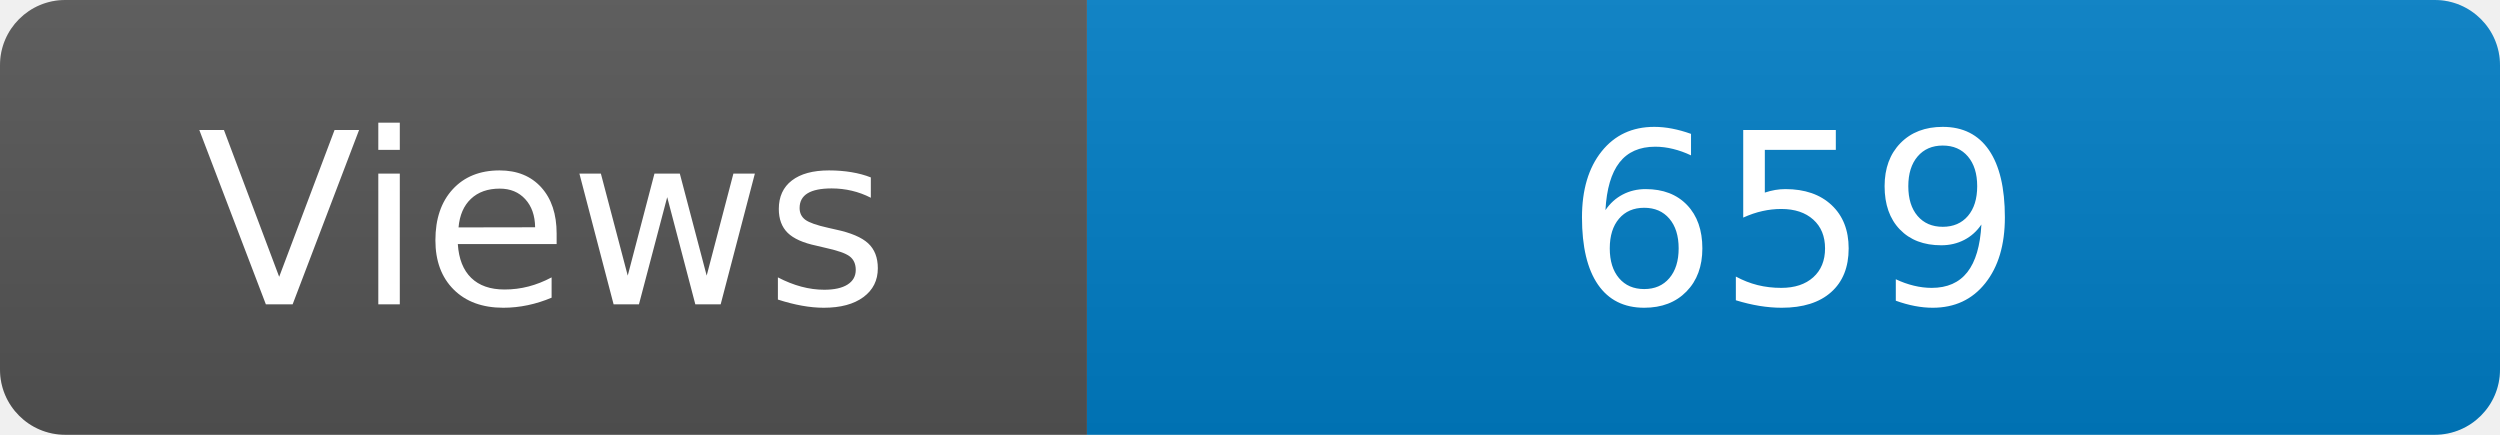
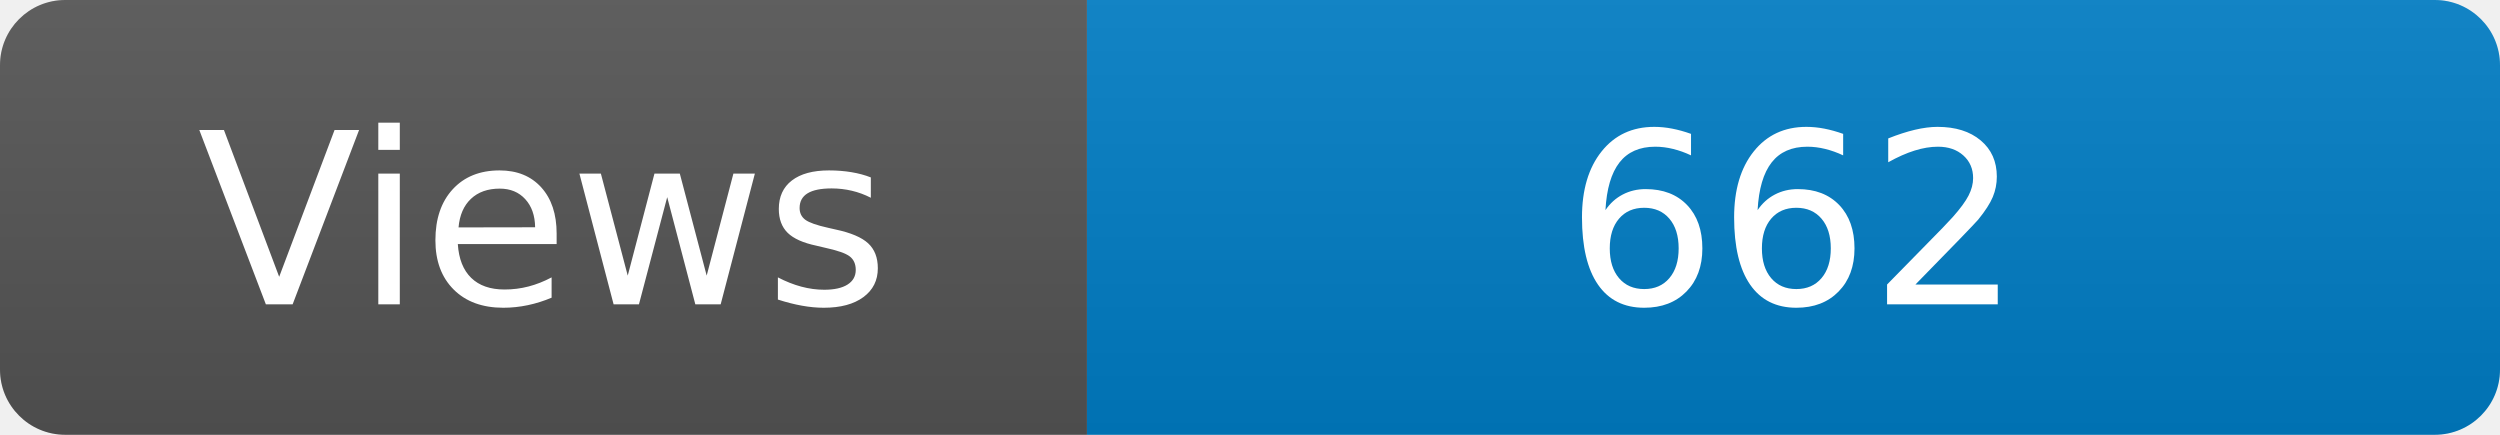
<svg xmlns="http://www.w3.org/2000/svg" width="115" height="20" role="img" aria-label="Maintained?: yes">
  <linearGradient id="s" x2="0" y2="100%">
    <stop offset="0" stop-color="#bbb" stop-opacity=".1" />
    <stop offset="1" stop-opacity=".1" />
  </linearGradient>
  <clipPath id="r">
    <rect width="115" height="20" rx="3" fill="#fff" />
  </clipPath>
  <g clip-path="url(#r)">
    <rect width="50" height="20" fill="#555" />
    <rect x="50" width="160" height="20" fill="#007ec6" />
    <rect width="115" height="20" fill="url(#s)" />
  </g>
  <g fill="#fff" text-anchor="middle" font-family="Verdana,Geneva,DejaVu Sans,sans-serif" font-size="110">
    <text x="250" y="140" transform="scale(.1)" fill="#fff">Views</text>
-     <text x="825" y="140" transform="scale(.1)" fill="#fff">659</text>
+     <text x="825" y="140" transform="scale(.1)" fill="#fff">662</text>
  </g>
</svg>
